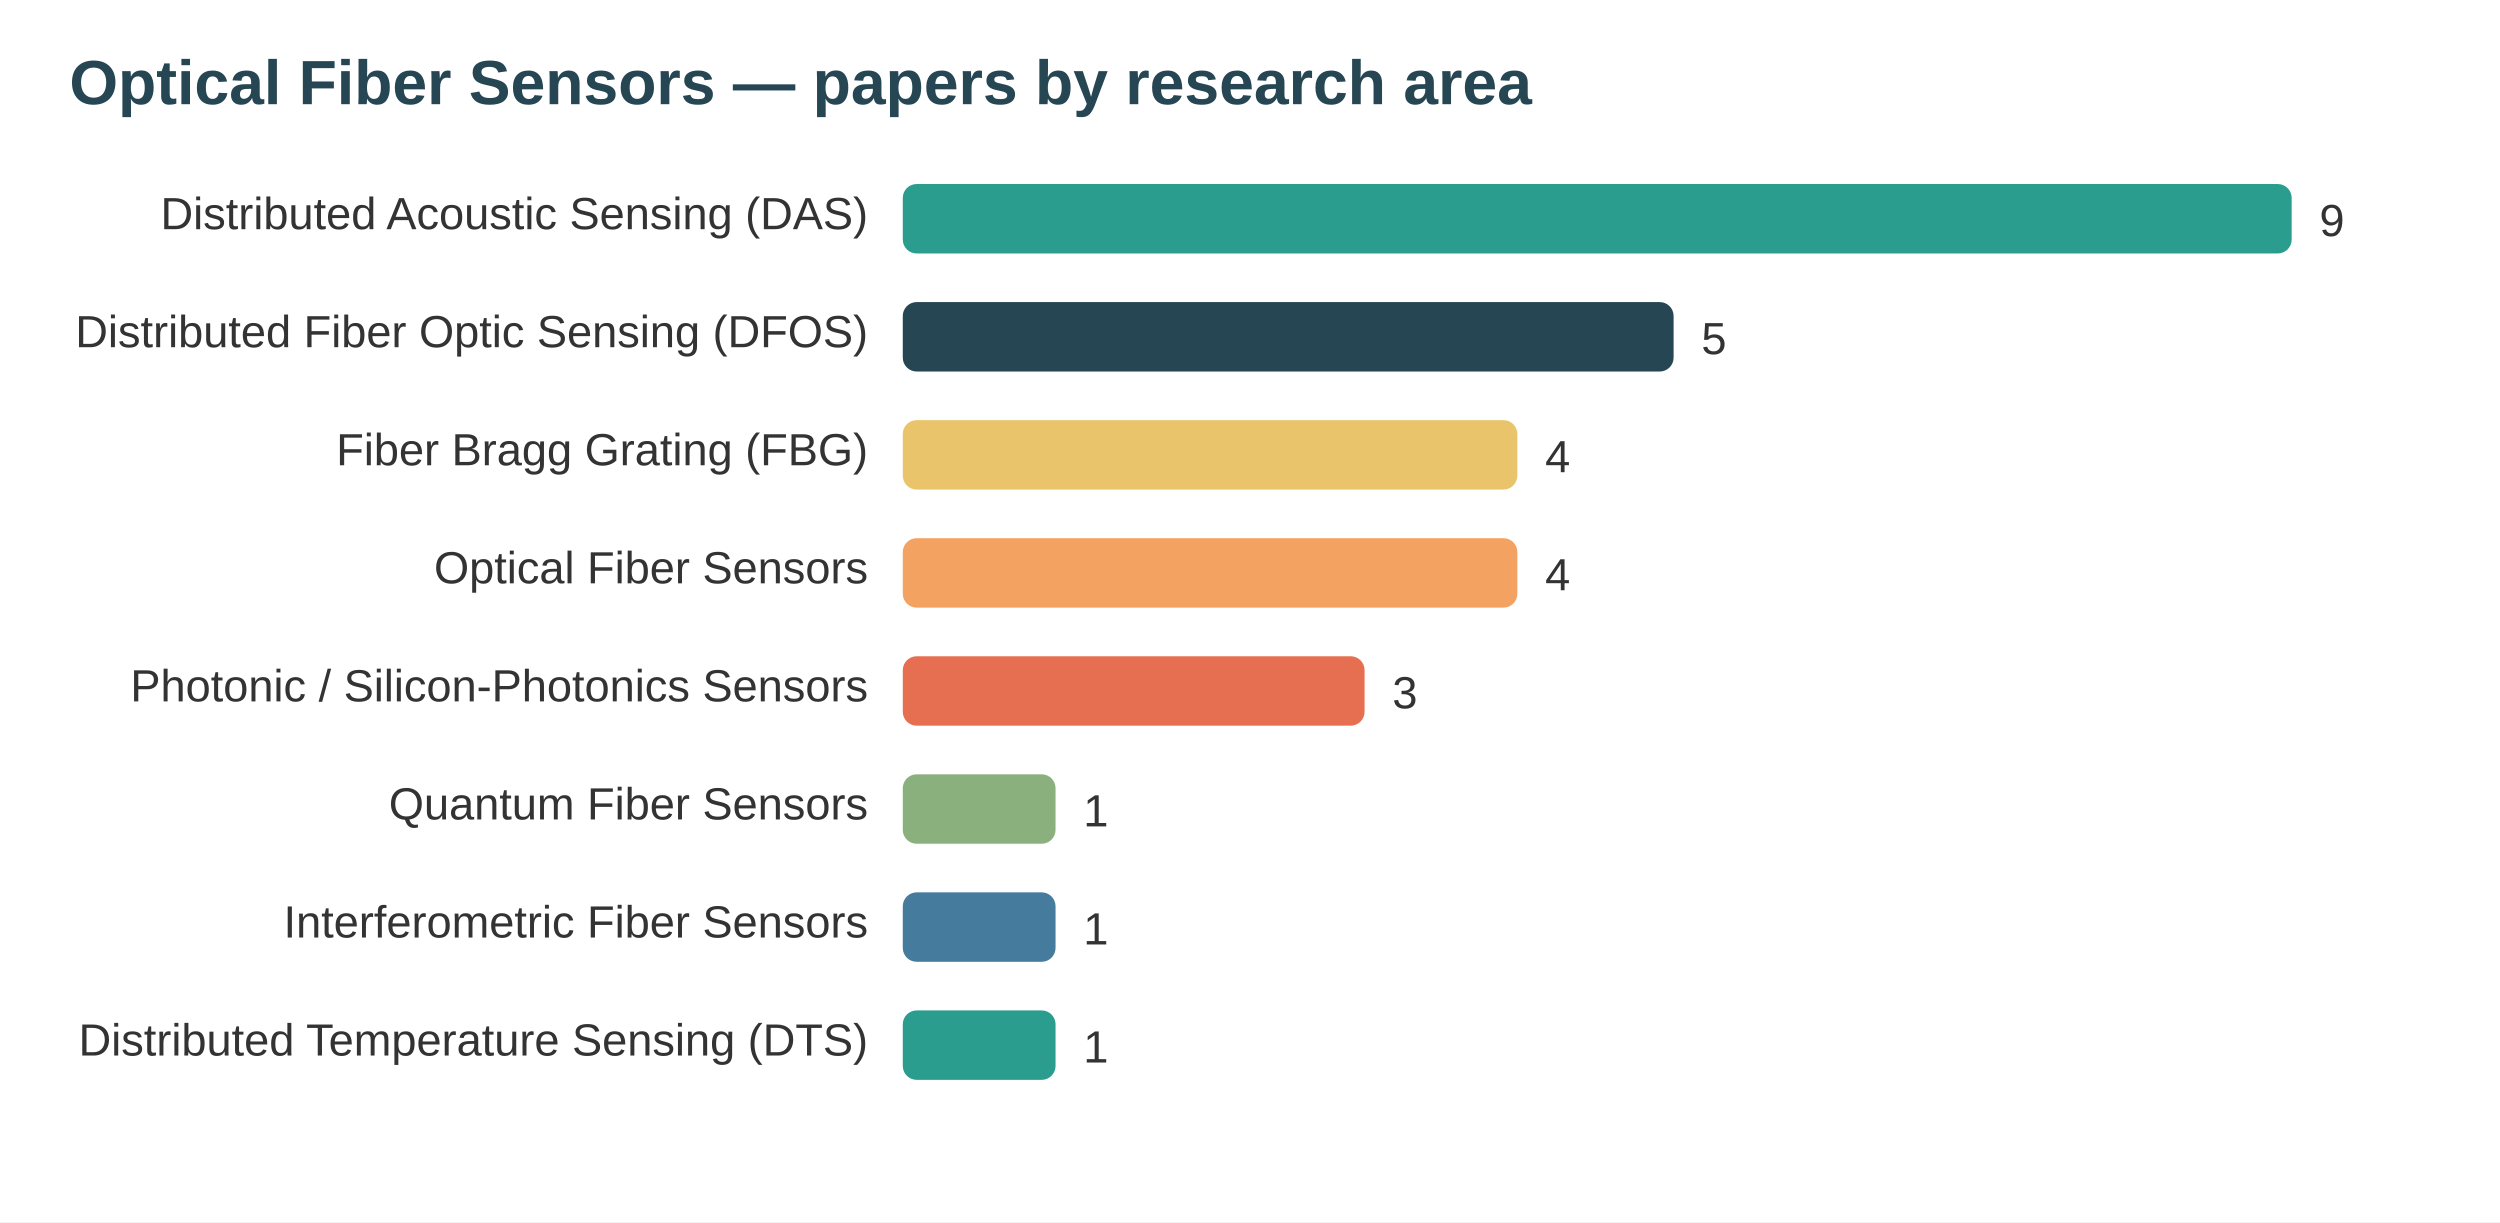
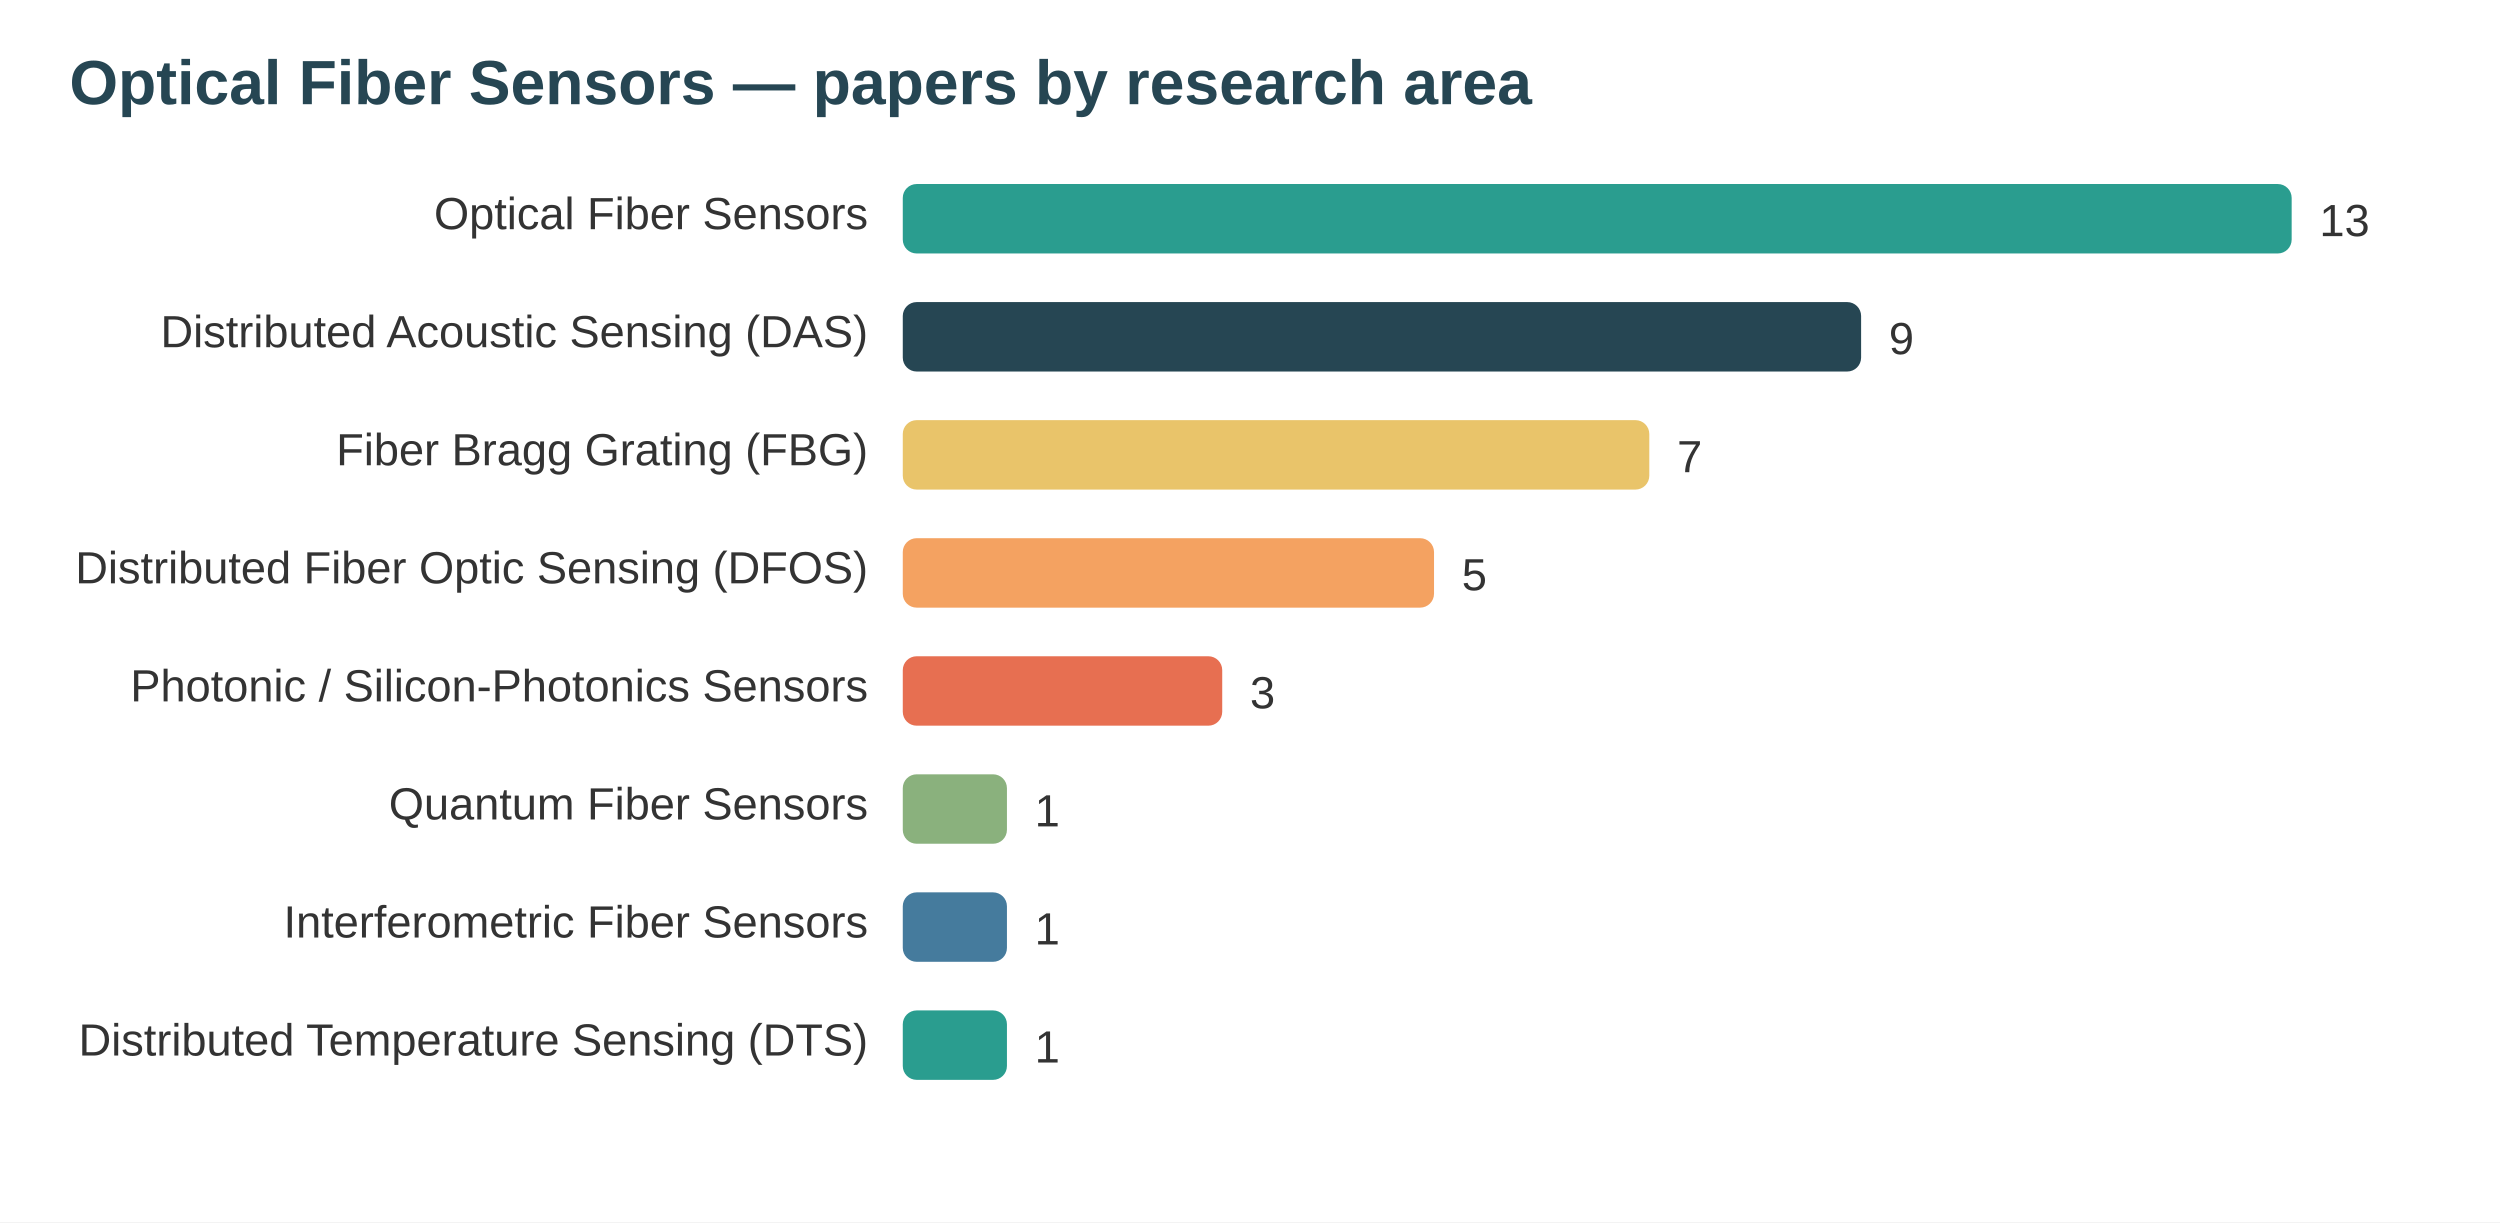
<svg xmlns="http://www.w3.org/2000/svg" width="720" height="352" viewBox="0 0 720 352" font-family="system-ui,Segoe UI,Arial">
  <rect width="720" height="352" fill="#ffffff" />
  <text x="20" y="30" font-size="18" font-weight="700" fill="#264653">Optical Fiber Sensors — papers by research area</text>
-   <text x="250" y="66" text-anchor="end" font-size="13" fill="#333">Distributed Acoustic Sensing (DAS)</text>
+   <text x="250" y="66" text-anchor="end" font-size="13" fill="#333">Optical Fiber Sensors</text>
  <rect x="260" y="53" width="400" height="20" rx="4" fill="#2a9d8f" />
-   <text x="668" y="68" font-size="13" fill="#333">9</text>
-   <text x="250" y="100" text-anchor="end" font-size="13" fill="#333">Distributed Fiber Optic Sensing (DFOS)</text>
-   <rect x="260" y="87" width="222" height="20" rx="4" fill="#264653" />
-   <text x="490" y="102" font-size="13" fill="#333">5</text>
+   <text x="668" y="68" font-size="13" fill="#333">13</text>
+   <text x="250" y="100" text-anchor="end" font-size="13" fill="#333">Distributed Acoustic Sensing (DAS)</text>
+   <rect x="260" y="87" width="276" height="20" rx="4" fill="#264653" />
+   <text x="544" y="102" font-size="13" fill="#333">9</text>
  <text x="250" y="134" text-anchor="end" font-size="13" fill="#333">Fiber Bragg Grating (FBG)</text>
-   <rect x="260" y="121" width="177" height="20" rx="4" fill="#e9c46a" />
-   <text x="445" y="136" font-size="13" fill="#333">4</text>
-   <text x="250" y="168" text-anchor="end" font-size="13" fill="#333">Optical Fiber Sensors</text>
-   <rect x="260" y="155" width="177" height="20" rx="4" fill="#f4a261" />
-   <text x="445" y="170" font-size="13" fill="#333">4</text>
+   <rect x="260" y="121" width="215" height="20" rx="4" fill="#e9c46a" />
+   <text x="483" y="136" font-size="13" fill="#333">7</text>
+   <text x="250" y="168" text-anchor="end" font-size="13" fill="#333">Distributed Fiber Optic Sensing (DFOS)</text>
+   <rect x="260" y="155" width="153" height="20" rx="4" fill="#f4a261" />
+   <text x="421" y="170" font-size="13" fill="#333">5</text>
  <text x="250" y="202" text-anchor="end" font-size="13" fill="#333">Photonic / Silicon-Photonics Sensors</text>
-   <rect x="260" y="189" width="133" height="20" rx="4" fill="#e76f51" />
-   <text x="401" y="204" font-size="13" fill="#333">3</text>
+   <rect x="260" y="189" width="92" height="20" rx="4" fill="#e76f51" />
+   <text x="360" y="204" font-size="13" fill="#333">3</text>
  <text x="250" y="236" text-anchor="end" font-size="13" fill="#333">Quantum Fiber Sensors</text>
-   <rect x="260" y="223" width="44" height="20" rx="4" fill="#8ab17d" />
-   <text x="312" y="238" font-size="13" fill="#333">1</text>
+   <rect x="260" y="223" width="30" height="20" rx="4" fill="#8ab17d" />
+   <text x="298" y="238" font-size="13" fill="#333">1</text>
  <text x="250" y="270" text-anchor="end" font-size="13" fill="#333">Interferometric Fiber Sensors</text>
-   <rect x="260" y="257" width="44" height="20" rx="4" fill="#457b9d" />
-   <text x="312" y="272" font-size="13" fill="#333">1</text>
+   <rect x="260" y="257" width="30" height="20" rx="4" fill="#457b9d" />
+   <text x="298" y="272" font-size="13" fill="#333">1</text>
  <text x="250" y="304" text-anchor="end" font-size="13" fill="#333">Distributed Temperature Sensing (DTS)</text>
-   <rect x="260" y="291" width="44" height="20" rx="4" fill="#2a9d8f" />
-   <text x="312" y="306" font-size="13" fill="#333">1</text>
+   <rect x="260" y="291" width="30" height="20" rx="4" fill="#2a9d8f" />
+   <text x="298" y="306" font-size="13" fill="#333">1</text>
</svg>
